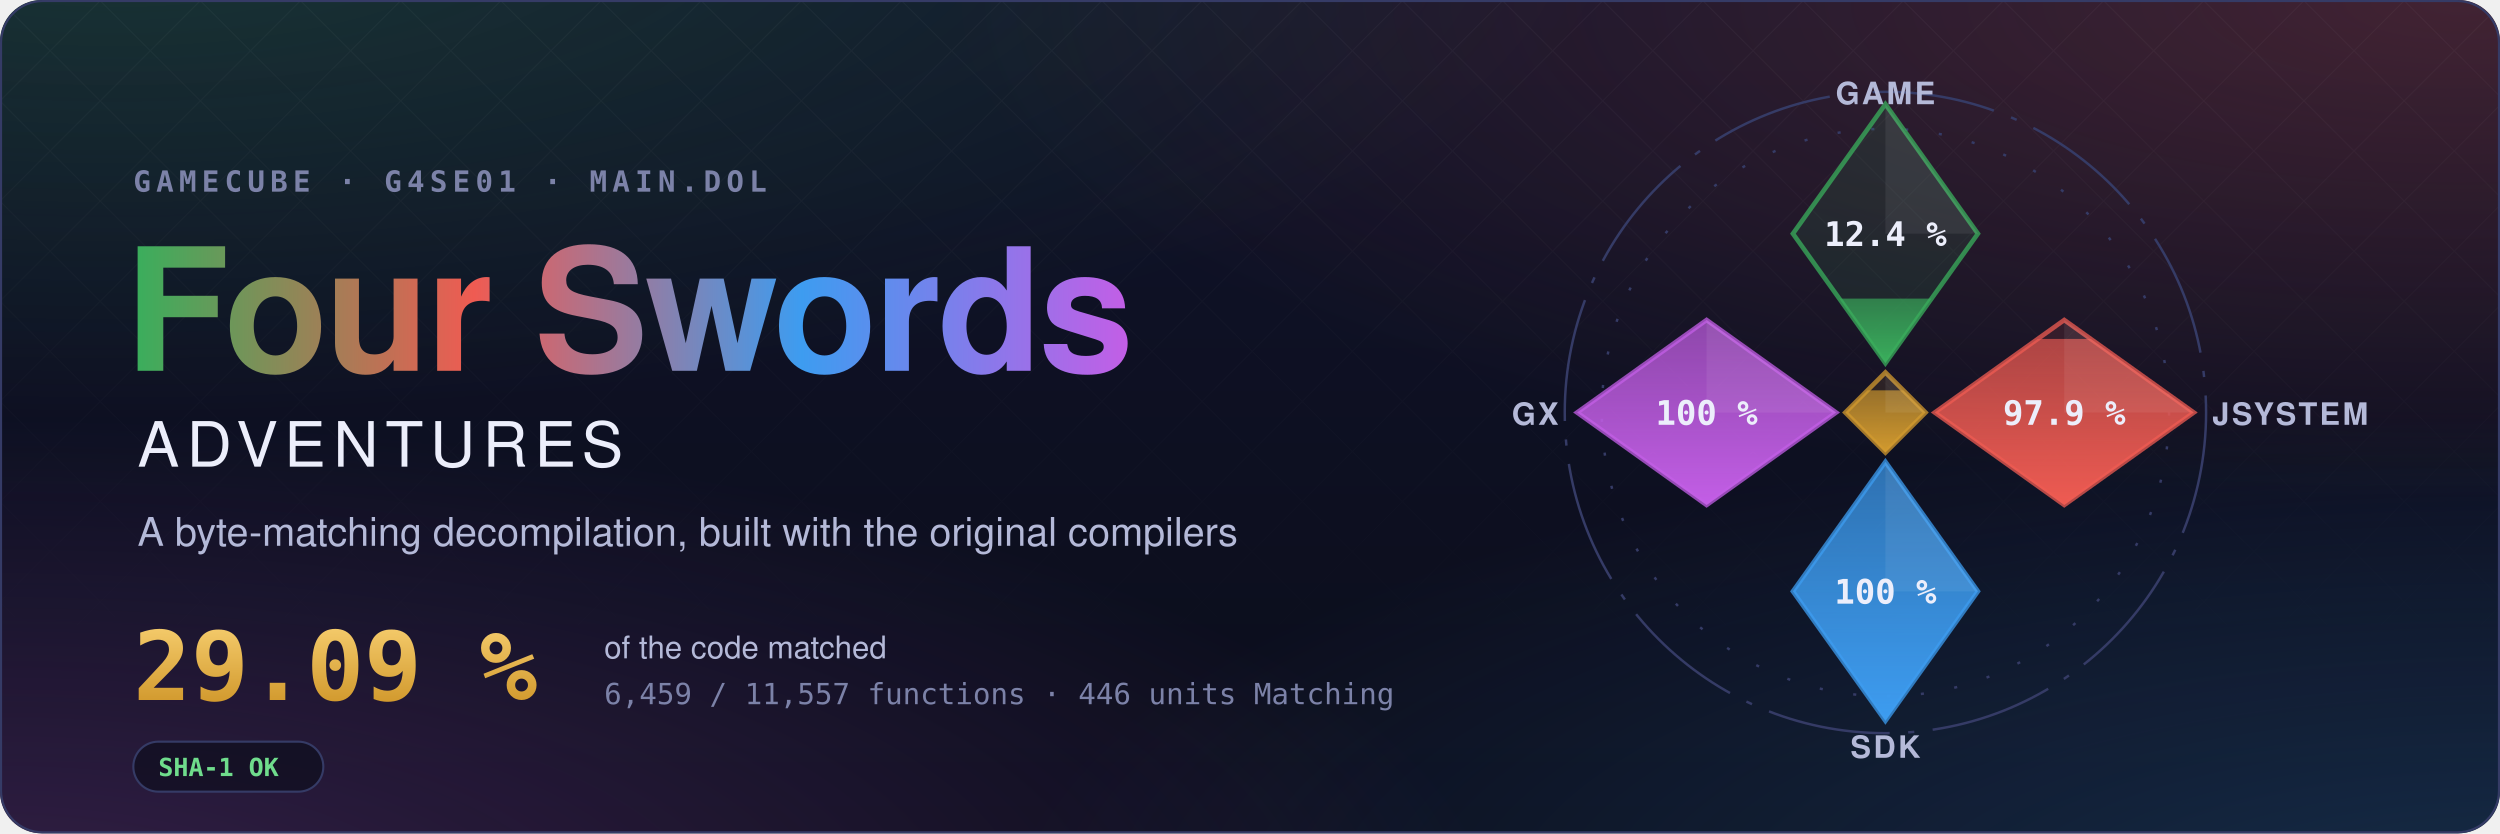
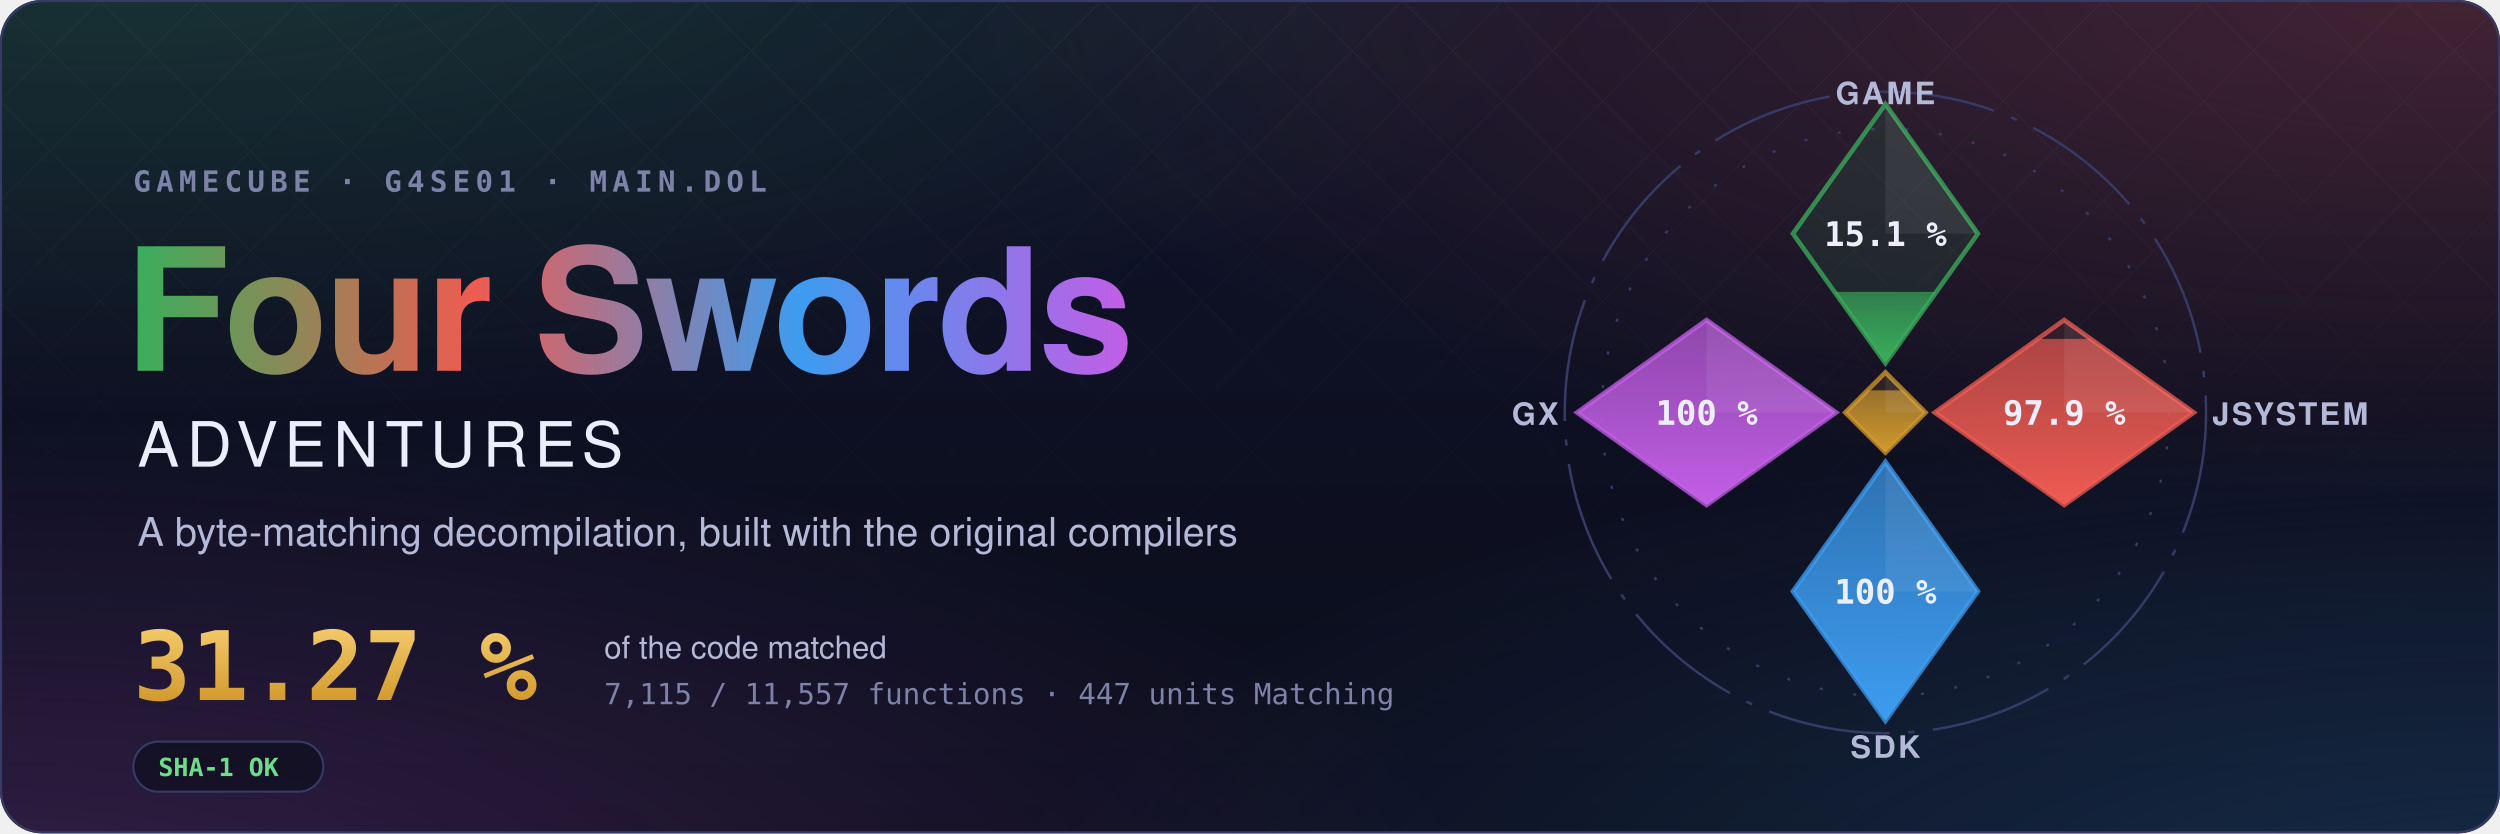
- <svg xmlns="http://www.w3.org/2000/svg" width="1200" height="400" viewBox="0 0 1200 400" role="img" aria-label="Four Swords Adventures decompilation: 29.09 % of the code matched, 6,459 of 11,557 functions">
+ <svg xmlns="http://www.w3.org/2000/svg" width="1200" height="400" viewBox="0 0 1200 400" role="img" aria-label="Four Swords Adventures decompilation: 31.27 % of the code matched, 7,115 of 11,557 functions">
  <style>text { font-family: -apple-system, BlinkMacSystemFont, 'Segoe UI', Helvetica, Arial, sans-serif; } .mono { font-family: ui-monospace, SFMono-Regular, 'SF Mono', Menlo, Consolas, monospace; } .spin { transform-box: fill-box; transform-origin: center; animation: spin 90s linear infinite; } @keyframes spin { to { transform: rotate(360deg); } } .rise { transform-box: fill-box; transform-origin: 50% 100%; animation: rise 1.6s cubic-bezier(.2,.8,.2,1) both; } @keyframes rise { from { transform: scaleY(0); } } @media (prefers-reduced-motion: reduce) { * { animation: none !important; } }</style>
  <defs>
    <radialGradient id="glow0" cx="0.05" cy="-0.1" r="0.6">
      <stop offset="0" stop-color="#3aae5c" stop-opacity="0.22" />
      <stop offset="1" stop-color="#3aae5c" stop-opacity="0" />
    </radialGradient>
    <radialGradient id="glow1" cx="0.98" cy="0.0" r="0.6">
      <stop offset="0" stop-color="#ef5b52" stop-opacity="0.22" />
      <stop offset="1" stop-color="#ef5b52" stop-opacity="0" />
    </radialGradient>
    <radialGradient id="glow2" cx="1.0" cy="1.1" r="0.6">
      <stop offset="0" stop-color="#3d9cf0" stop-opacity="0.22" />
      <stop offset="1" stop-color="#3d9cf0" stop-opacity="0" />
    </radialGradient>
    <radialGradient id="glow3" cx="0.0" cy="1.1" r="0.6">
      <stop offset="0" stop-color="#c35ee6" stop-opacity="0.22" />
      <stop offset="1" stop-color="#c35ee6" stop-opacity="0" />
    </radialGradient>
    <linearGradient id="sky" x1="0" y1="0" x2="0" y2="1">
      <stop offset="0" stop-color="#10132a" />
      <stop offset="1" stop-color="#0b0d1a" />
    </linearGradient>
    <linearGradient id="four" x1="0" y1="0" x2="1" y2="0">
      <stop offset="0" stop-color="#3aae5c" />
      <stop offset="0.34" stop-color="#ef5b52" />
      <stop offset="0.67" stop-color="#3d9cf0" />
      <stop offset="1" stop-color="#c35ee6" />
    </linearGradient>
    <linearGradient id="goldtext" x1="0" y1="0" x2="0" y2="1">
      <stop offset="0" stop-color="#f3c969" />
      <stop offset="1" stop-color="#d29a2e" />
    </linearGradient>
    <pattern id="lattice" width="34" height="34" patternUnits="userSpaceOnUse" patternTransform="rotate(45)">
      <path d="M0 0H34M0 0V34" stroke="#fff" stroke-opacity="0.035" />
    </pattern>
    <linearGradient id="fade" x1="0" y1="0" x2="0" y2="1">
      <stop offset="0" stop-color="#fff" />
      <stop offset="0.8" stop-color="#fff" stop-opacity="0" />
    </linearGradient>
    <mask id="fadeMask">
      <rect width="1200" height="400" fill="url(#fade)" />
    </mask>
    <clipPath id="card">
      <rect width="1200" height="400" rx="20" />
    </clipPath>
  </defs>
  <g clip-path="url(#card)">
    <rect width="1200" height="400" fill="url(#sky)" />
    <rect width="1200" height="400" fill="url(#glow0)" />
    <rect width="1200" height="400" fill="url(#glow1)" />
    <rect width="1200" height="400" fill="url(#glow2)" />
    <rect width="1200" height="400" fill="url(#glow3)" />
    <rect width="1200" height="400" fill="url(#lattice)" mask="url(#fadeMask)" />
  </g>
  <rect x="0.5" y="0.5" width="1199" height="399" rx="20" fill="none" stroke="#353b66" />
  <text x="64" y="92" class="mono" font-size="14" font-weight="600" letter-spacing="0.18em" fill="#7c82a8">GAMECUBE · G4SE01 · MAIN.DOL</text>
  <text x="60" y="178" font-size="82" font-weight="700" letter-spacing="-1.5" fill="url(#four)">Four Swords</text>
  <text x="66" y="224" font-size="30" font-weight="500" letter-spacing="0.12em" fill="#eceefb">ADVENTURES</text>
  <text x="66" y="262" font-size="19" fill="#b4b9d8">A byte-matching decompilation, built with the original compilers</text>
-   <text x="64" y="336" class="mono" font-size="46" font-weight="700" fill="url(#goldtext)">29.09 %</text>
+   <text x="64" y="336" class="mono" font-size="46" font-weight="700" fill="url(#goldtext)">31.27 %</text>
  <text x="290" y="316" font-size="15" fill="#b4b9d8">of the code matched</text>
-   <text x="290" y="338" class="mono" font-size="14" fill="#7c82a8">6,459 / 11,557 functions · 446 units Matching</text>
+   <text x="290" y="338" class="mono" font-size="14" fill="#7c82a8">7,115 / 11,557 functions · 447 units Matching</text>
  <g transform="translate(64 356)">
    <rect width="91.2" height="24" rx="12" fill="#0b0d1a" fill-opacity="0.6" stroke="#353b66" />
    <text x="12" y="16.5" class="mono" font-size="12" font-weight="600" fill="#6fdc8c">SHA-1 OK</text>
  </g>
  <defs>
    <clipPath id="ec-game">
      <path d="M0 -100L30 -58L0 -16L-30 -58Z" />
    </clipPath>
    <linearGradient id="eg-game" x1="0" y1="1" x2="0" y2="0">
      <stop offset="0" stop-color="#3aae5c" />
      <stop offset="1" stop-color="#3aae5c" stop-opacity="0.65" />
    </linearGradient>
    <clipPath id="ec-jsystem">
      <path d="M58 -30L100 0L58 30L16 0Z" />
    </clipPath>
    <linearGradient id="eg-jsystem" x1="0" y1="1" x2="0" y2="0">
      <stop offset="0" stop-color="#ef5b52" />
      <stop offset="1" stop-color="#ef5b52" stop-opacity="0.65" />
    </linearGradient>
    <clipPath id="ec-sdk">
      <path d="M0 16L30 58L0 100L-30 58Z" />
    </clipPath>
    <linearGradient id="eg-sdk" x1="0" y1="1" x2="0" y2="0">
      <stop offset="0" stop-color="#3d9cf0" />
      <stop offset="1" stop-color="#3d9cf0" stop-opacity="0.65" />
    </linearGradient>
    <clipPath id="ec-gx">
      <path d="M-58 -30L-16 0L-58 30L-100 0Z" />
    </clipPath>
    <linearGradient id="eg-gx" x1="0" y1="1" x2="0" y2="0">
      <stop offset="0" stop-color="#c35ee6" />
      <stop offset="1" stop-color="#c35ee6" stop-opacity="0.65" />
    </linearGradient>
    <clipPath id="ec-runtime">
      <path d="M0 -13L13 0L0 13L-13 0Z" />
    </clipPath>
    <linearGradient id="eg-runtime" x1="0" y1="1" x2="0" y2="0">
      <stop offset="0" stop-color="#d29a2e" />
      <stop offset="1" stop-color="#d29a2e" stop-opacity="0.65" />
    </linearGradient>
  </defs>
  <g transform="translate(905 198) scale(1.48)">
    <circle class="spin" r="104" fill="none" stroke="#353b66" stroke-width="0.8" stroke-dasharray="40 6 2 6" />
    <circle r="92" fill="none" stroke="#353b66" stroke-width="0.8" stroke-dasharray="1 10" />
    <path d="M0 -100L30 -58L0 -16L-30 -58Z" fill="#3aae5c" fill-opacity="0.12" stroke="#3aae5c" stroke-opacity="0.75" stroke-width="1.5" />
    <g clip-path="url(#ec-game)">
-       <rect class="rise" style="animation-delay:0.20s" x="-30" y="-36.95" width="60" height="20.95" fill="url(#eg-game)" />
+       <rect class="rise" style="animation-delay:0.20s" x="-30" y="-39.12" width="60" height="23.12" fill="url(#eg-game)" />
    </g>
    <path d="M0 -100L30 -58L0 -58Z" fill="#fff" fill-opacity="0.07" />
-     <text x="0" y="-54" text-anchor="middle" font-size="11" font-weight="700" fill="#eceefb" class="mono">12.4 %</text>
+     <text x="0" y="-54" text-anchor="middle" font-size="11" font-weight="700" fill="#eceefb" class="mono">15.1 %</text>
    <text x="0" y="-100" text-anchor="middle" font-size="10" font-weight="600" letter-spacing="0.08em" fill="#b4b9d8">GAME</text>
    <path d="M58 -30L100 0L58 30L16 0Z" fill="#ef5b52" fill-opacity="0.12" stroke="#ef5b52" stroke-opacity="0.75" stroke-width="1.5" />
    <g clip-path="url(#ec-jsystem)">
      <rect class="rise" style="animation-delay:0.35s" x="16" y="-23.85" width="84" height="53.85" fill="url(#eg-jsystem)" />
    </g>
    <path d="M58 -30L100 0L58 0Z" fill="#fff" fill-opacity="0.07" />
    <text x="58" y="4" text-anchor="middle" font-size="11" font-weight="700" fill="#eceefb" class="mono">97.9 %</text>
    <text x="106" y="4" text-anchor="start" font-size="10" font-weight="600" letter-spacing="0.08em" fill="#b4b9d8">JSYSTEM</text>
    <path d="M0 16L30 58L0 100L-30 58Z" fill="#3d9cf0" fill-opacity="0.12" stroke="#3d9cf0" stroke-opacity="0.75" stroke-width="1.5" />
    <g clip-path="url(#ec-sdk)">
      <rect class="rise" style="animation-delay:0.50s" x="-30" y="16.00" width="60" height="84.00" fill="url(#eg-sdk)" />
    </g>
    <path d="M0 16L30 58L0 58Z" fill="#fff" fill-opacity="0.07" />
    <text x="0" y="62" text-anchor="middle" font-size="11" font-weight="700" fill="#eceefb" class="mono">100 %</text>
    <text x="0" y="112" text-anchor="middle" font-size="10" font-weight="600" letter-spacing="0.08em" fill="#b4b9d8">SDK</text>
    <path d="M-58 -30L-16 0L-58 30L-100 0Z" fill="#c35ee6" fill-opacity="0.12" stroke="#c35ee6" stroke-opacity="0.75" stroke-width="1.5" />
    <g clip-path="url(#ec-gx)">
      <rect class="rise" style="animation-delay:0.65s" x="-100" y="-30.00" width="84" height="60.00" fill="url(#eg-gx)" />
    </g>
    <path d="M-58 -30L-16 0L-58 0Z" fill="#fff" fill-opacity="0.07" />
    <text x="-58" y="4" text-anchor="middle" font-size="11" font-weight="700" fill="#eceefb" class="mono">100 %</text>
    <text x="-106" y="4" text-anchor="end" font-size="10" font-weight="600" letter-spacing="0.08em" fill="#b4b9d8">GX</text>
    <path d="M0 -13L13 0L0 13L-13 0Z" fill="#d29a2e" fill-opacity="0.12" stroke="#d29a2e" stroke-opacity="0.75" stroke-width="1.5" />
    <g clip-path="url(#ec-runtime)">
      <rect class="rise" style="animation-delay:0.80s" x="-13" y="-7.18" width="26" height="20.18" fill="url(#eg-runtime)" />
    </g>
    <path d="M0 -13L13 0L0 0Z" fill="#fff" fill-opacity="0.07" />
  </g>
</svg>
